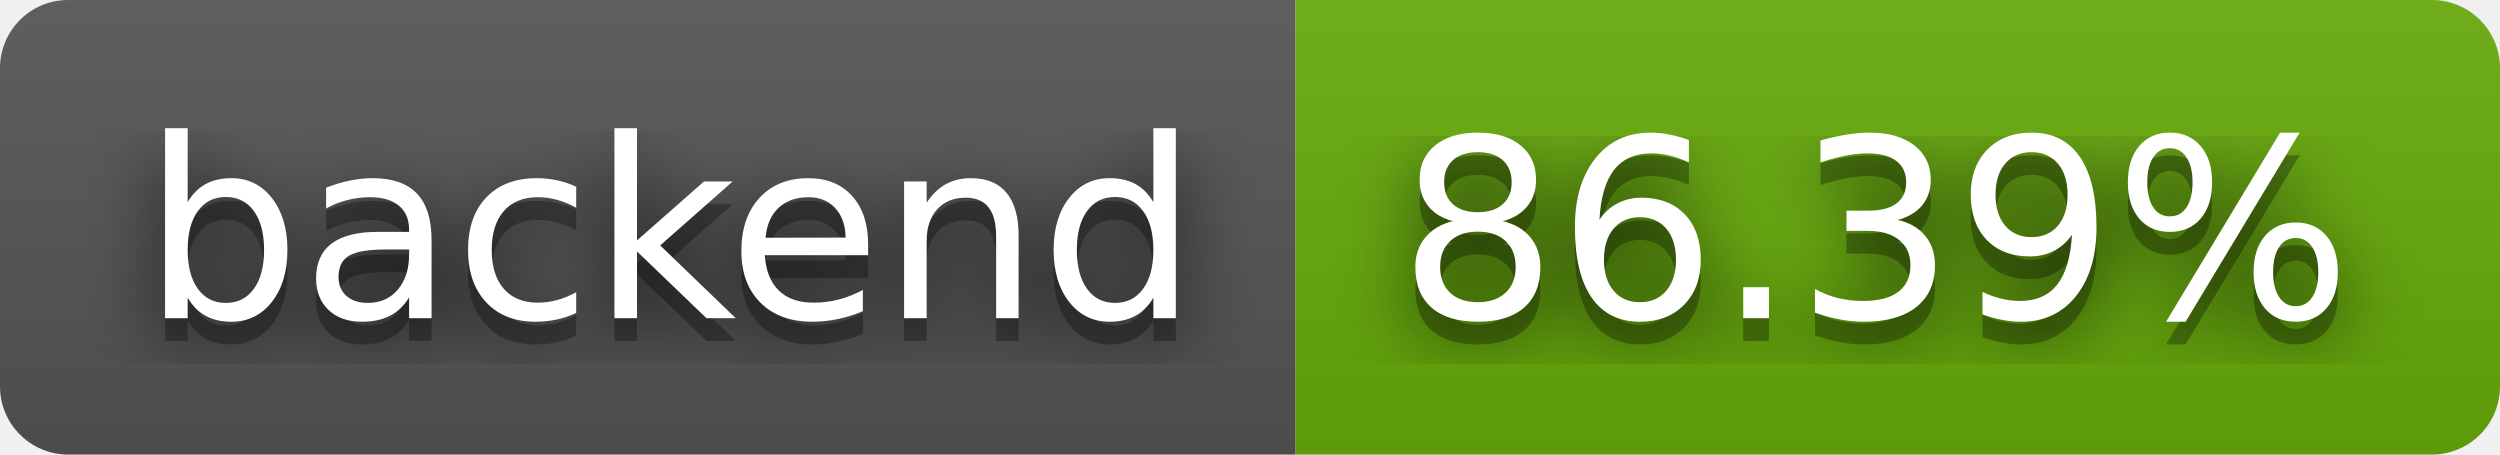
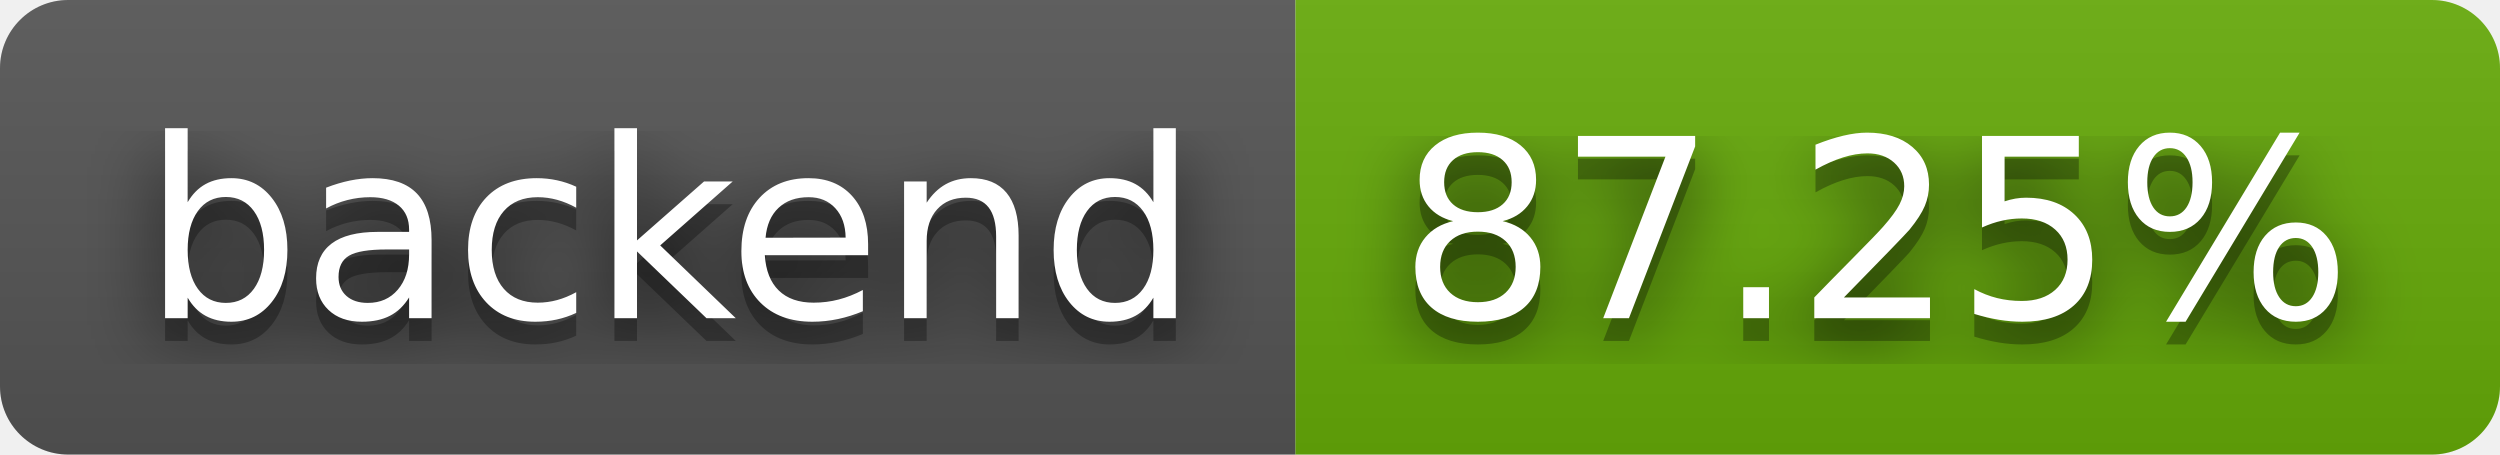
- <svg xmlns="http://www.w3.org/2000/svg" width="110" height="20" role="img" aria-label="backend: 86.39%">
+ <svg xmlns="http://www.w3.org/2000/svg" width="110" height="20" role="img" aria-label="backend: 87.25%">
  <filter id="blur">
    <feGaussianBlur stdDeviation="16" />
  </filter>
  <linearGradient id="s" x2="0" y2="100%">
    <stop offset="0" stop-color="#bbb" stop-opacity=".1" />
    <stop offset="1" stop-opacity=".1" />
  </linearGradient>
  <clipPath id="r">
    <rect width="110" height="20" rx="3" />
  </clipPath>
  <g clip-path="url(#r)">
    <rect width="57" height="20" fill="#555" />
    <rect x="57" width="53" height="20" fill="#67ac09" />
    <rect width="110" height="20" fill="url(#s)" />
  </g>
  <g fill="#fff" text-anchor="middle" font-family="Verdana,Geneva,DejaVu Sans,sans-serif" text-rendering="geometricPrecision" font-size="110">
    <g transform="scale(.1)">
      <g aria-hidden="true" fill="#010101">
        <text x="295" y="150" fill-opacity=".8" filter="url(#blur)" textLength="470">backend</text>
        <text x="295" y="150" fill-opacity=".3" textLength="470">backend</text>
      </g>
      <text x="295" y="140" textLength="470">backend</text>
    </g>
    <g transform="scale(.1)">
      <g aria-hidden="true" fill="#010101">
-         <text x="825" y="150" fill-opacity=".8" filter="url(#blur)" textLength="430">86.39%</text>
-         <text x="825" y="150" fill-opacity=".3" textLength="430">86.39%</text>
+         <text x="825" y="150" fill-opacity=".8" filter="url(#blur)" textLength="430">87.25%</text>
+         <text x="825" y="150" fill-opacity=".3" textLength="430">87.25%</text>
      </g>
-       <text x="825" y="140" textLength="430">86.39%</text>
+       <text x="825" y="140" textLength="430">87.25%</text>
    </g>
  </g>
</svg>
